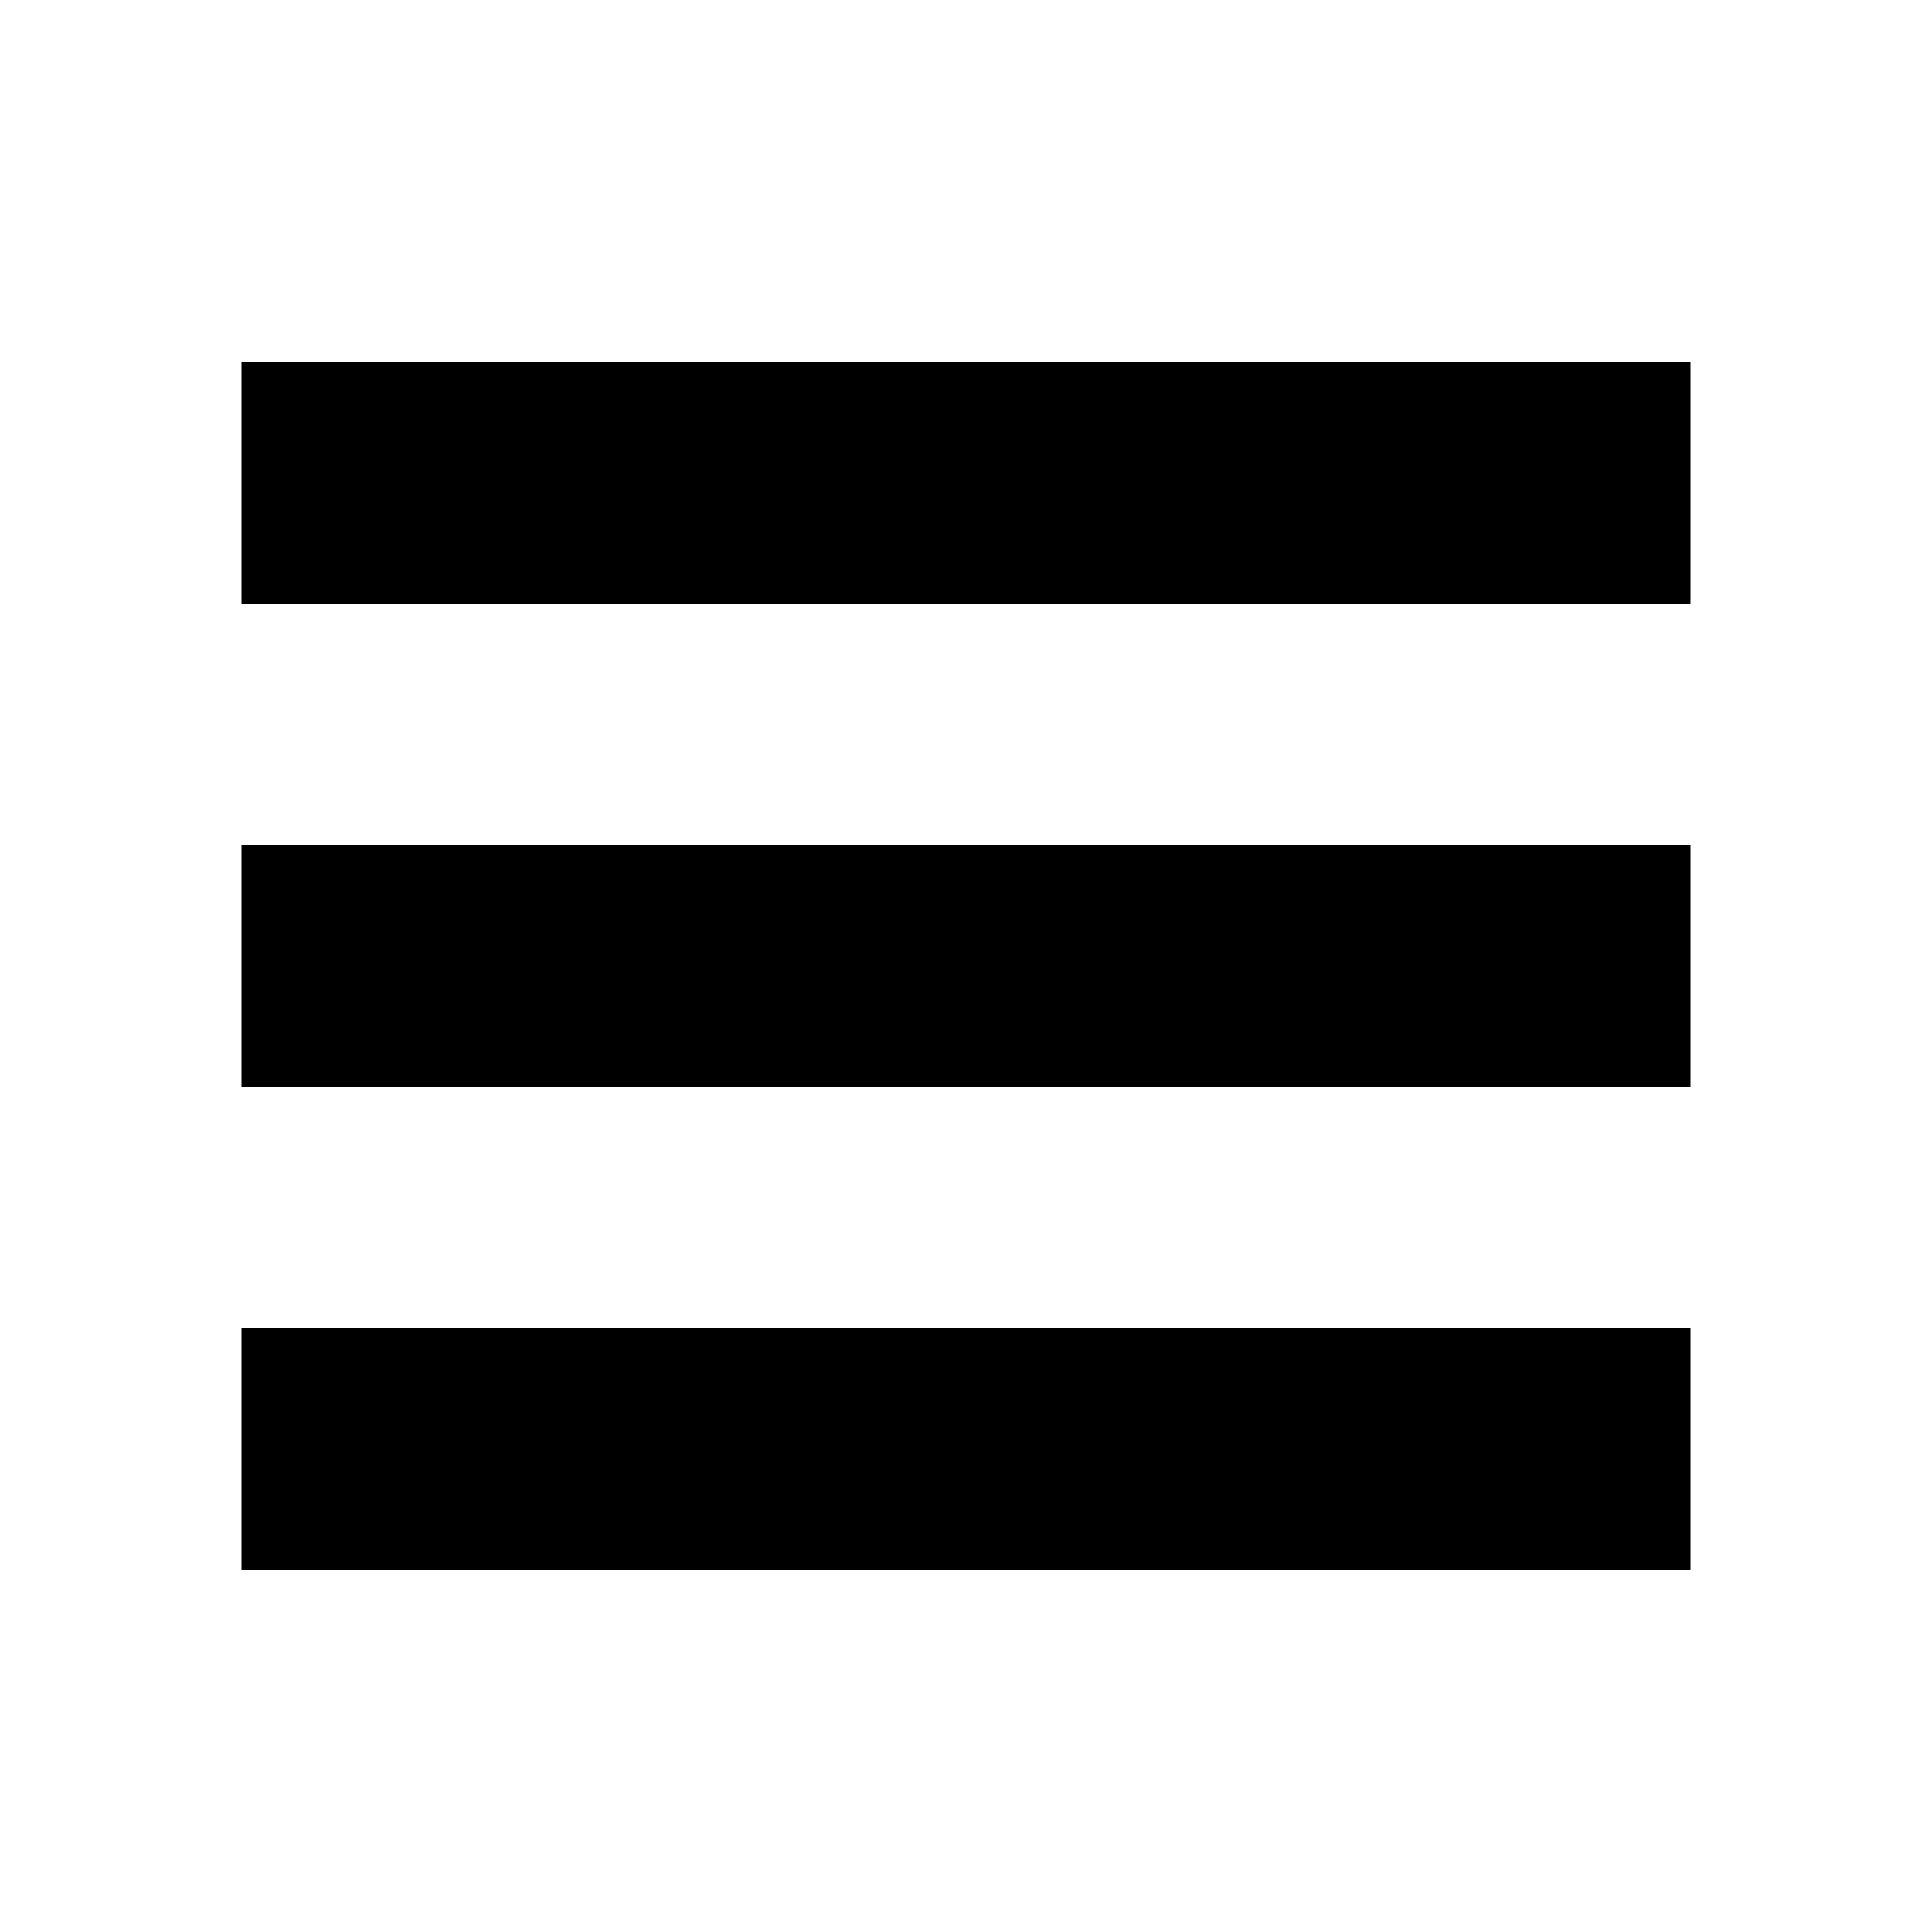
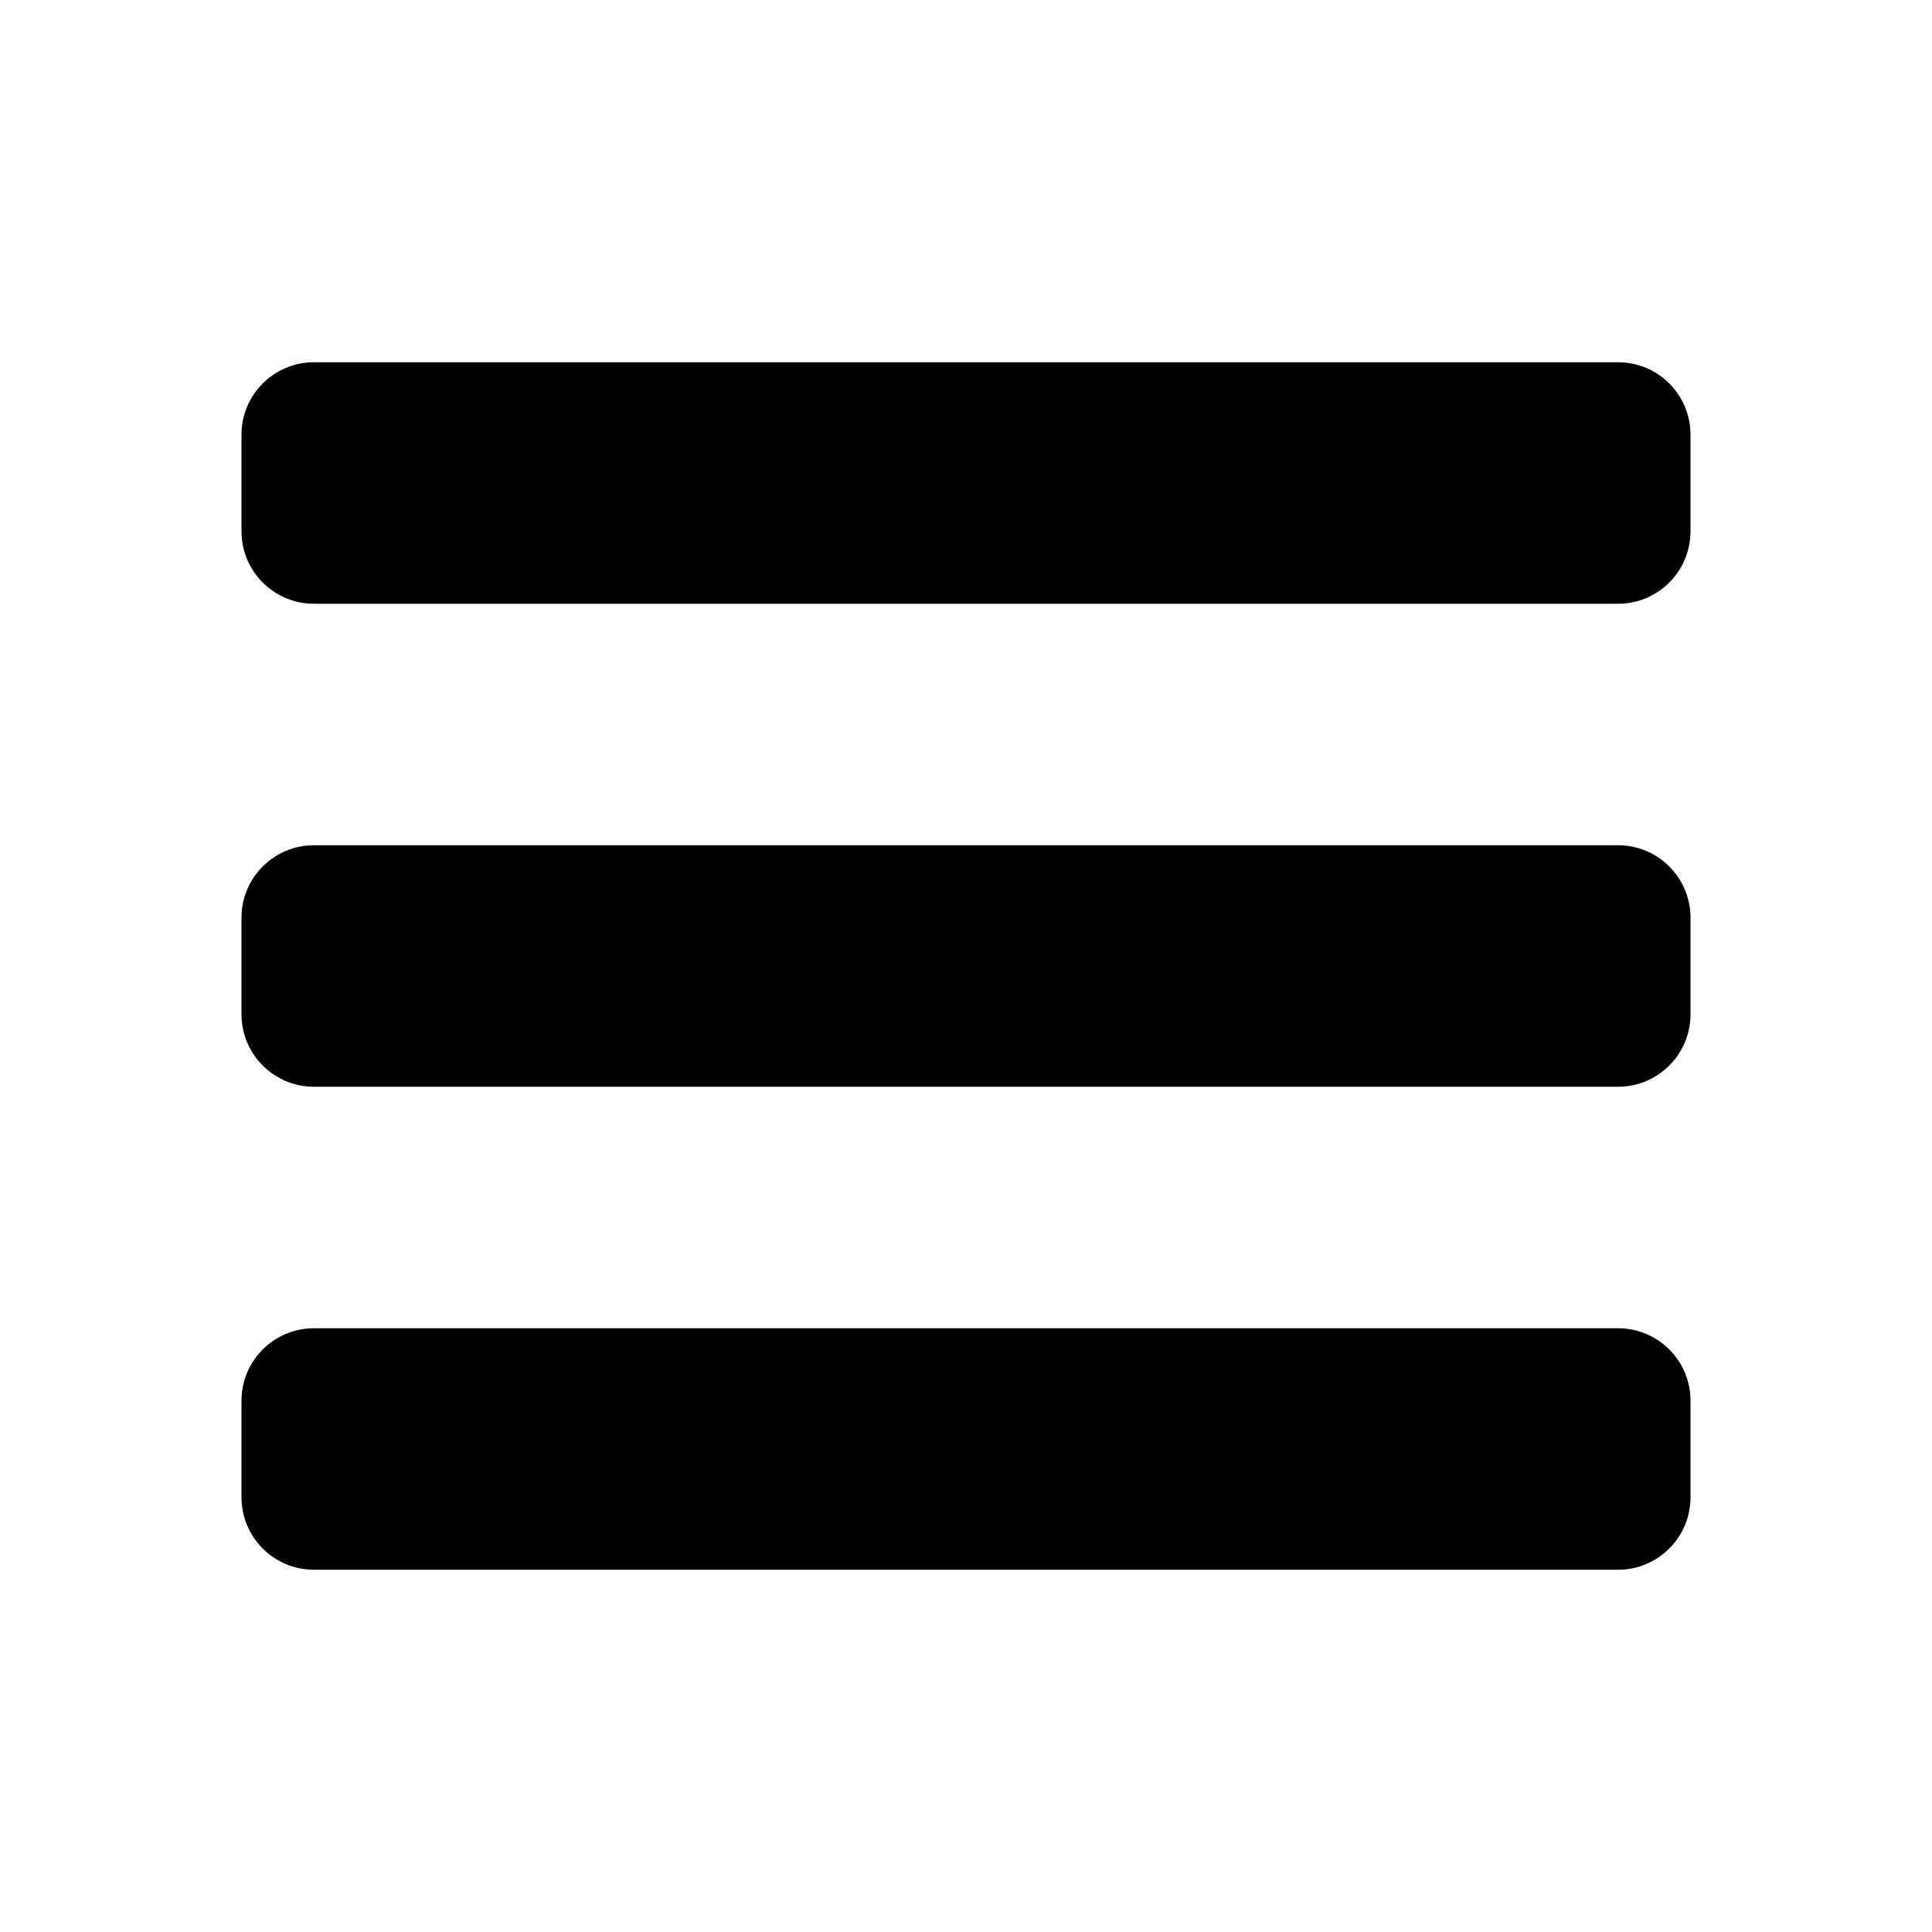
<svg viewBox="0 0 160 160">
-   <rect y="110" x="20" height="20" width="120" />
-   <rect y="70" x="20" height="20" width="120" />
-   <rect y="30" x="20" height="20" width="120" />
+   <rect y="70" x="20" rx="6" ry="6" height="20" width="120" />
+   <rect y="30" x="20" rx="6" ry="6" height="20" width="120" />
+   <rect y="110" x="20" rx="6" ry="6" height="20" width="120" />
</svg>
